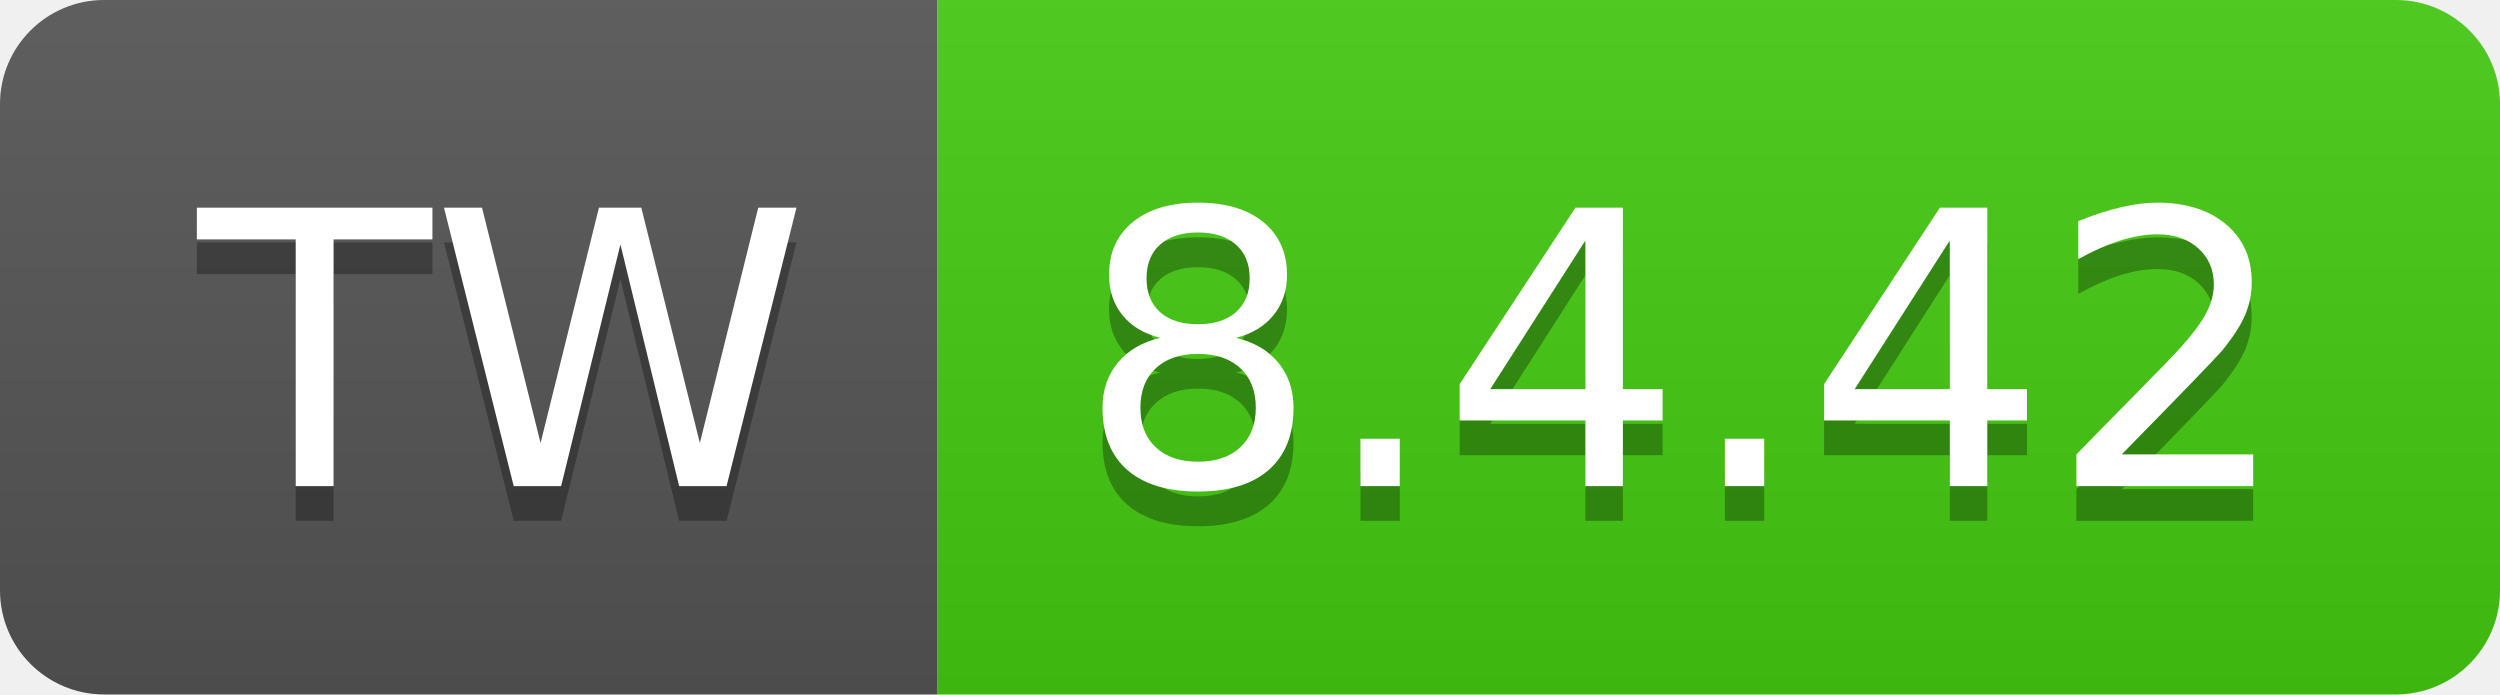
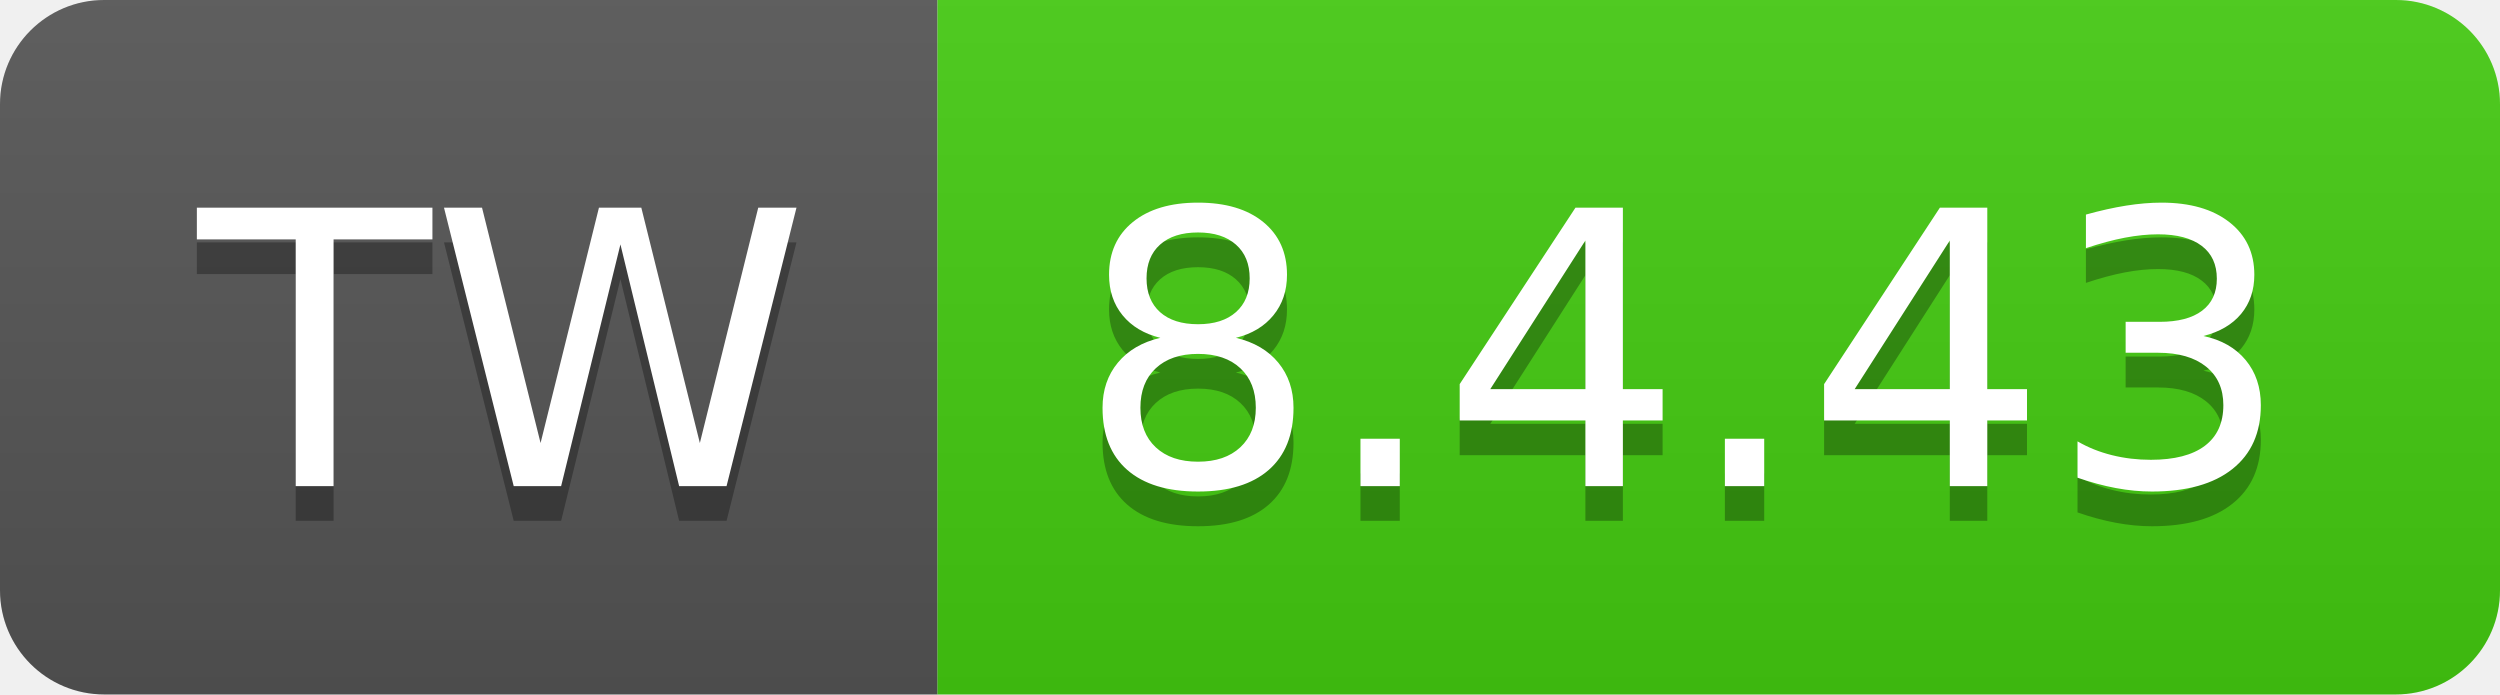
- <svg xmlns="http://www.w3.org/2000/svg" width="72" height="20" role="img" aria-label="TW: 8.4.42">
+ <svg xmlns="http://www.w3.org/2000/svg" width="72" height="20" role="img" aria-label="TW: 8.4.43">
  <linearGradient id="s" x2="0" y2="100%">
    <stop offset="0" stop-color="#bbb" stop-opacity=".1" />
    <stop offset="1" stop-opacity=".1" />
  </linearGradient>
  <clipPath id="r">
    <rect width="72" height="20" rx="3" fill="#fff" />
  </clipPath>
  <g clip-path="url(#r)">
    <rect width="27" height="20" fill="#555" />
    <rect x="27" width="45" height="20" fill="#4c1" />
    <rect width="72" height="20" fill="url(#s)" />
  </g>
  <g fill="#fff" text-anchor="middle" font-family="Verdana,Geneva,DejaVu Sans,sans-serif" text-rendering="geometricPrecision" font-size="110">
    <text aria-hidden="true" x="145" y="150" fill="#010101" fill-opacity=".3" transform="scale(.1)" textLength="170">TW</text>
    <text x="145" y="140" transform="scale(.1)" fill="#fff" textLength="170">TW</text>
-     <text aria-hidden="true" x="485" y="150" fill="#010101" fill-opacity=".3" transform="scale(.1)" textLength="350">8.4.42</text>
-     <text x="485" y="140" transform="scale(.1)" fill="#fff" textLength="350">8.4.42</text>
+     <text aria-hidden="true" x="485" y="150" fill="#010101" fill-opacity=".3" transform="scale(.1)" textLength="350">8.4.43</text>
+     <text x="485" y="140" transform="scale(.1)" fill="#fff" textLength="350">8.4.43</text>
  </g>
</svg>
